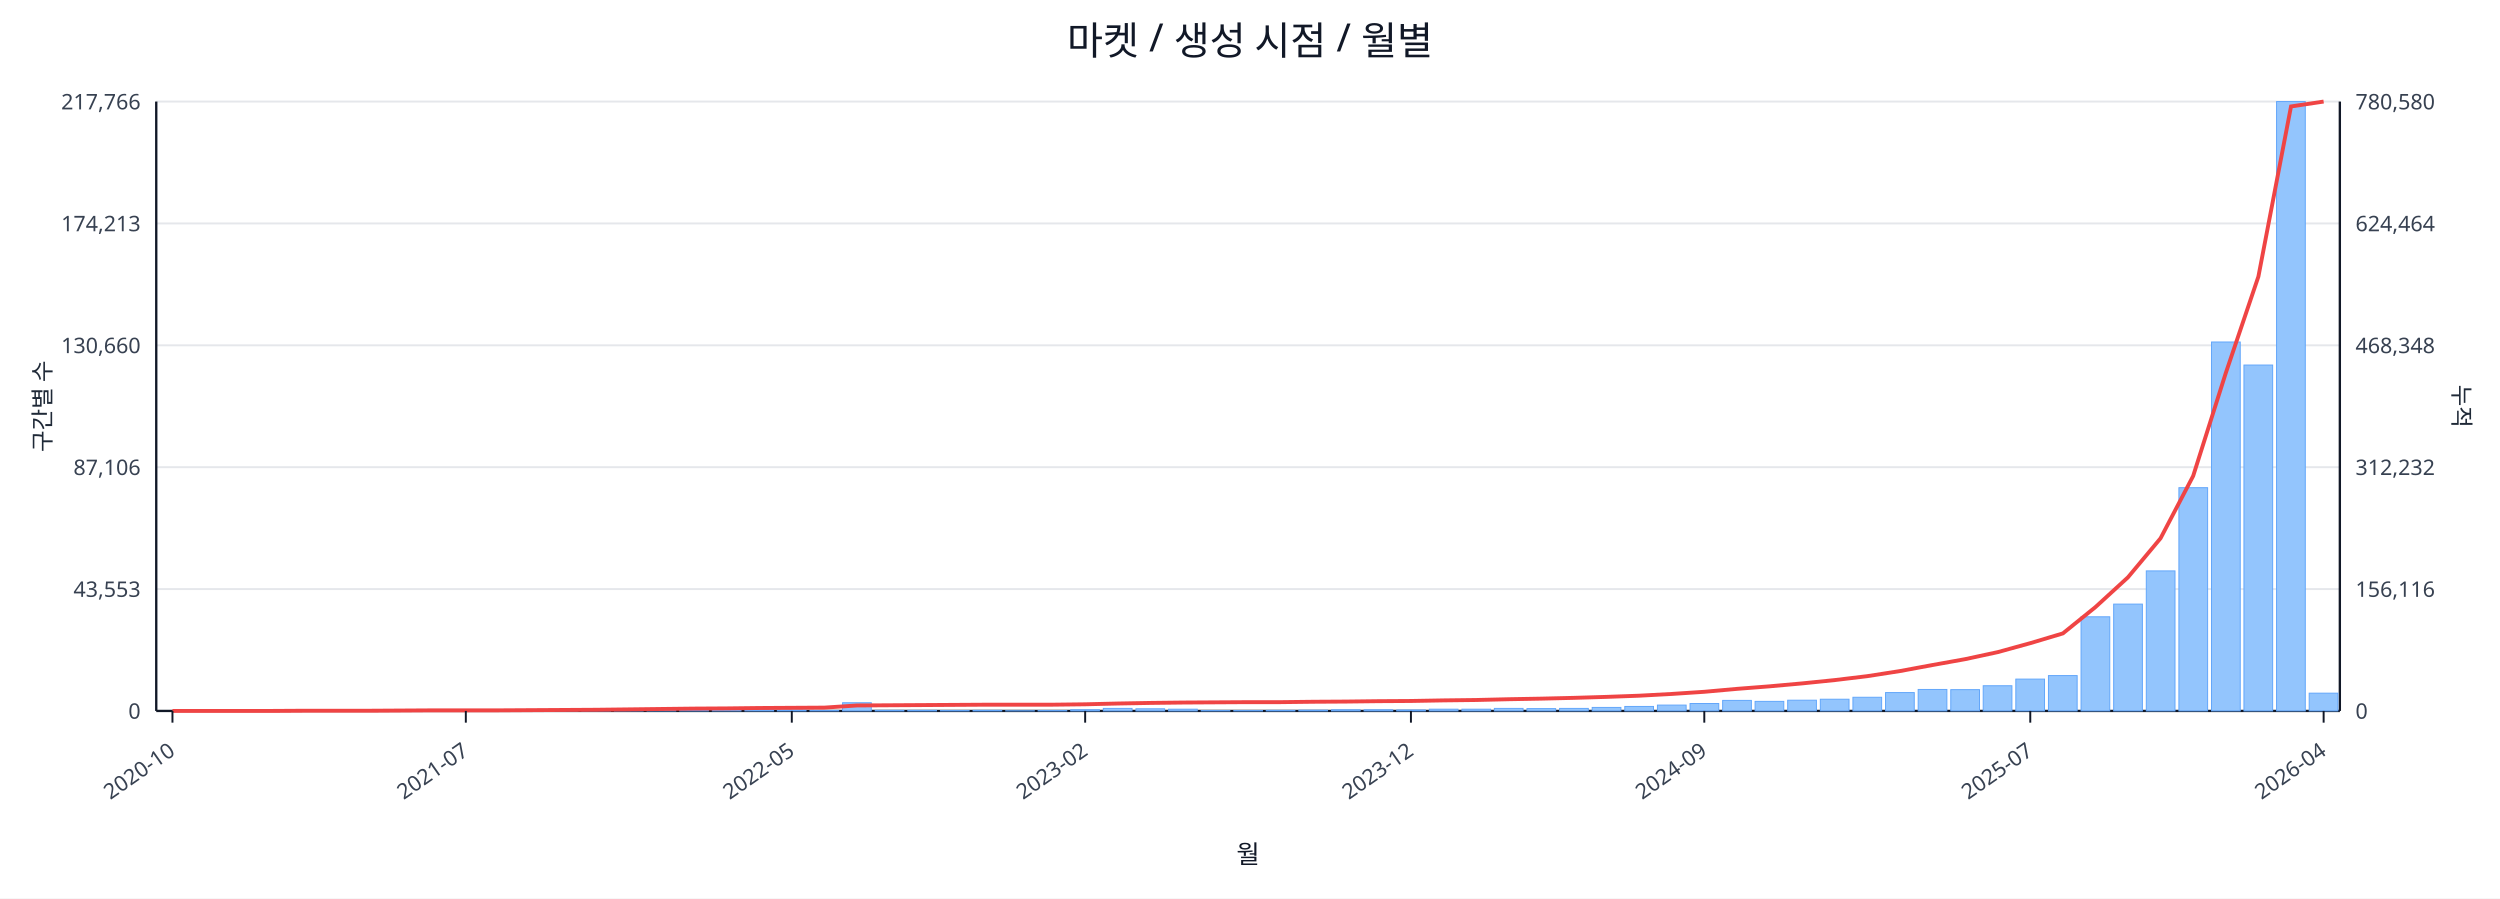
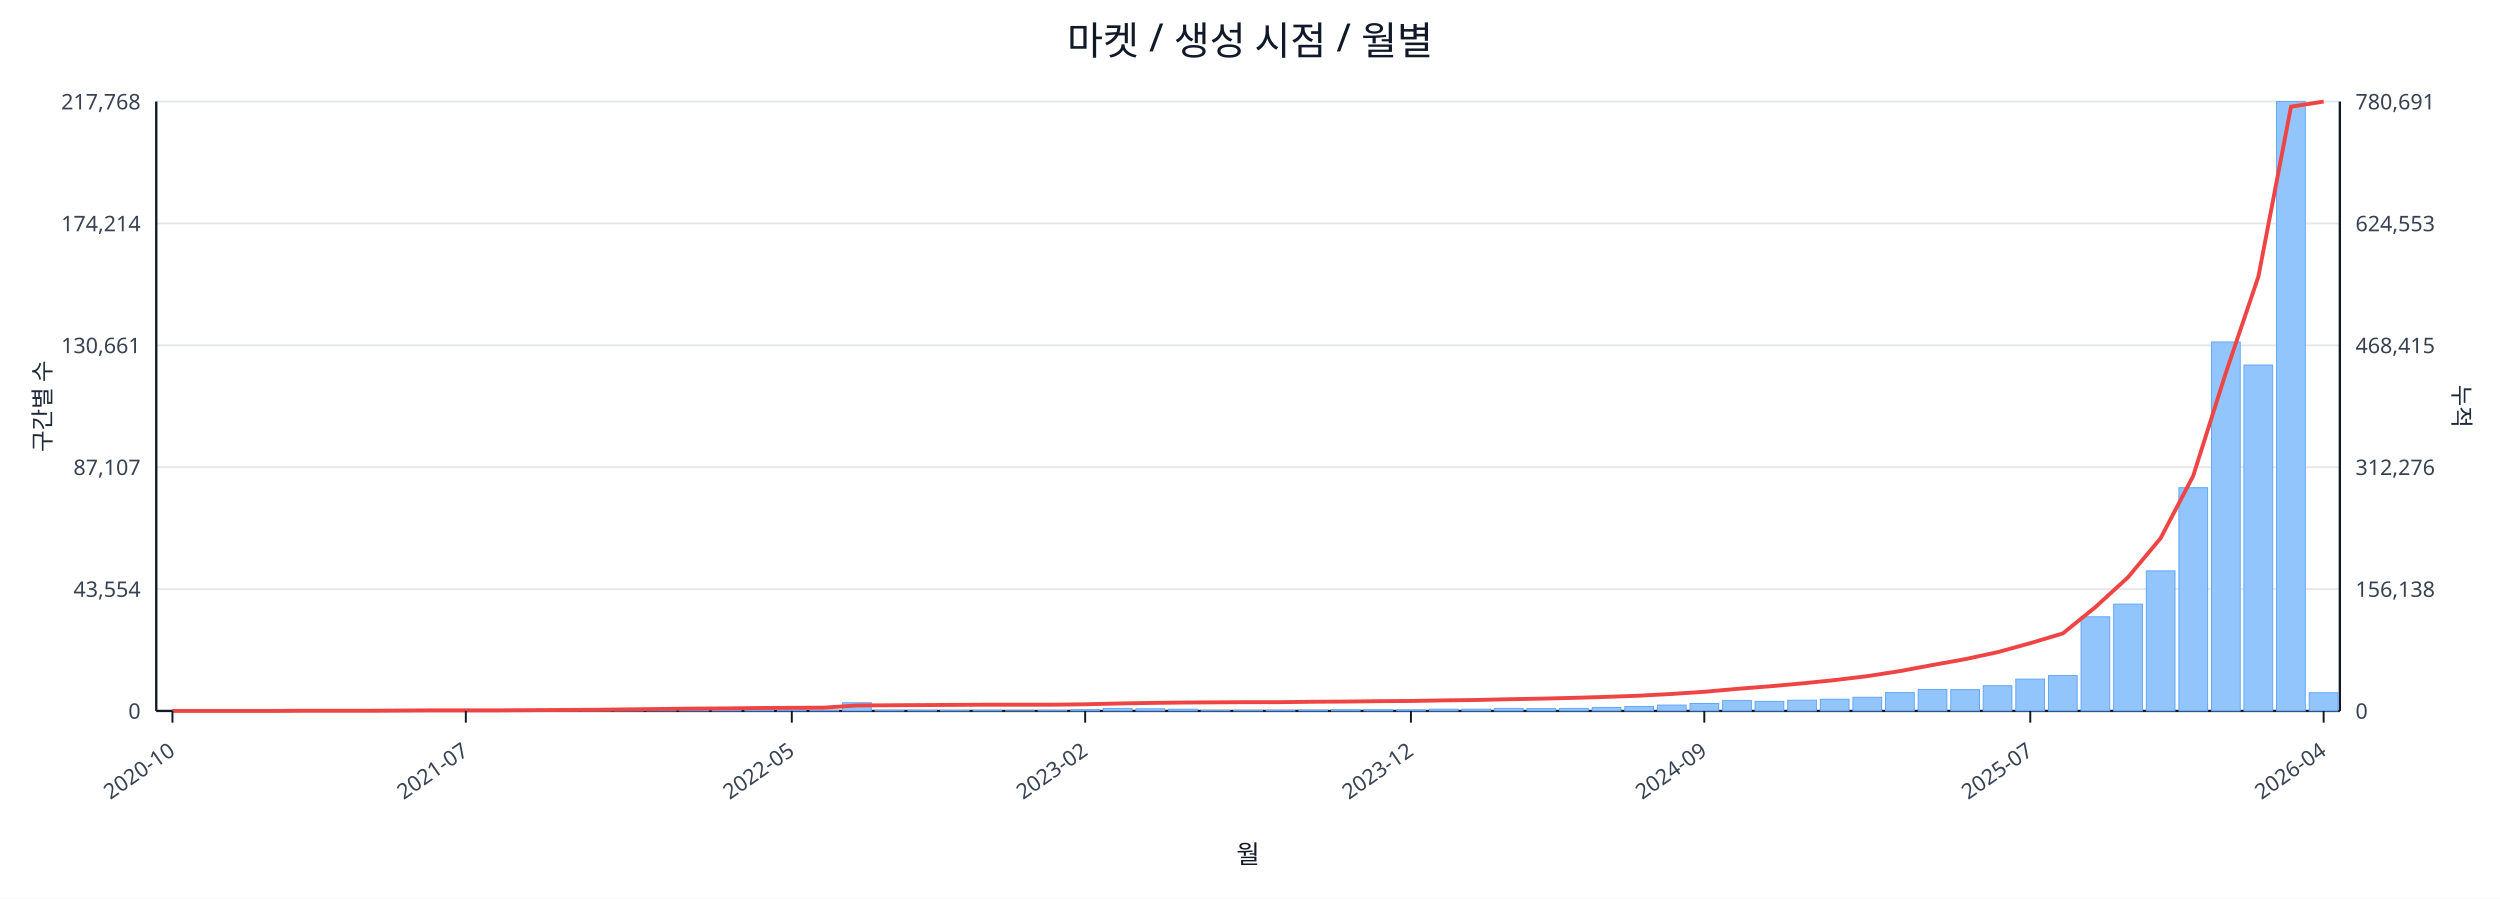
<svg xmlns="http://www.w3.org/2000/svg" width="1280" height="460" viewBox="0 0 1280 460">
  <rect x="0" y="0" width="100%" height="100%" fill="#ffffff" />
  <text x="640.0" y="28" font-size="20" text-anchor="middle" font-family="sans-serif" fill="#111827">마켓 / 생성 시점 / 월별</text>
  <line x1="80.0" y1="52.0" x2="1198.0" y2="52.0" stroke="#e5e7eb" stroke-width="1" />
-   <text x="72.0" y="56.0" font-size="11" text-anchor="end" font-family="sans-serif" fill="#374151">217,766</text>
-   <text x="1206.0" y="56.0" font-size="11" text-anchor="start" font-family="sans-serif" fill="#374151">780,580</text>
+   <text x="72.0" y="56.0" font-size="11" text-anchor="end" font-family="sans-serif" fill="#374151">217,768</text>
+   <text x="1206.0" y="56.0" font-size="11" text-anchor="start" font-family="sans-serif" fill="#374151">780,691</text>
  <line x1="80.0" y1="114.4" x2="1198.0" y2="114.4" stroke="#e5e7eb" stroke-width="1" />
-   <text x="72.0" y="118.4" font-size="11" text-anchor="end" font-family="sans-serif" fill="#374151">174,213</text>
-   <text x="1206.0" y="118.4" font-size="11" text-anchor="start" font-family="sans-serif" fill="#374151">624,464</text>
+   <text x="72.0" y="118.4" font-size="11" text-anchor="end" font-family="sans-serif" fill="#374151">174,214</text>
+   <text x="1206.0" y="118.4" font-size="11" text-anchor="start" font-family="sans-serif" fill="#374151">624,553</text>
  <line x1="80.0" y1="176.8" x2="1198.0" y2="176.8" stroke="#e5e7eb" stroke-width="1" />
-   <text x="72.0" y="180.8" font-size="11" text-anchor="end" font-family="sans-serif" fill="#374151">130,660</text>
-   <text x="1206.0" y="180.8" font-size="11" text-anchor="start" font-family="sans-serif" fill="#374151">468,348</text>
+   <text x="72.0" y="180.8" font-size="11" text-anchor="end" font-family="sans-serif" fill="#374151">130,661</text>
+   <text x="1206.0" y="180.8" font-size="11" text-anchor="start" font-family="sans-serif" fill="#374151">468,415</text>
  <line x1="80.0" y1="239.2" x2="1198.0" y2="239.2" stroke="#e5e7eb" stroke-width="1" />
-   <text x="72.0" y="243.2" font-size="11" text-anchor="end" font-family="sans-serif" fill="#374151">87,106</text>
-   <text x="1206.0" y="243.2" font-size="11" text-anchor="start" font-family="sans-serif" fill="#374151">312,232</text>
+   <text x="72.0" y="243.2" font-size="11" text-anchor="end" font-family="sans-serif" fill="#374151">87,107</text>
+   <text x="1206.0" y="243.2" font-size="11" text-anchor="start" font-family="sans-serif" fill="#374151">312,276</text>
  <line x1="80.0" y1="301.6" x2="1198.0" y2="301.6" stroke="#e5e7eb" stroke-width="1" />
-   <text x="72.0" y="305.6" font-size="11" text-anchor="end" font-family="sans-serif" fill="#374151">43,553</text>
-   <text x="1206.0" y="305.6" font-size="11" text-anchor="start" font-family="sans-serif" fill="#374151">156,116</text>
+   <text x="72.0" y="305.6" font-size="11" text-anchor="end" font-family="sans-serif" fill="#374151">43,554</text>
+   <text x="1206.0" y="305.6" font-size="11" text-anchor="start" font-family="sans-serif" fill="#374151">156,138</text>
  <line x1="80.0" y1="364.0" x2="1198.0" y2="364.0" stroke="#e5e7eb" stroke-width="1" />
  <text x="72.0" y="368.0" font-size="11" text-anchor="end" font-family="sans-serif" fill="#374151">0</text>
  <text x="1206.0" y="368.0" font-size="11" text-anchor="start" font-family="sans-serif" fill="#374151">0</text>
  <line x1="80.0" y1="364.0" x2="1198.0" y2="364.0" stroke="#111827" stroke-width="1.2" />
  <line x1="80.0" y1="52.0" x2="80.0" y2="364.0" stroke="#111827" stroke-width="1.2" />
  <line x1="1198.0" y1="52.0" x2="1198.0" y2="364.0" stroke="#111827" stroke-width="1.2" />
  <rect x="81.0" y="364.0" width="14.7" height="0.0" fill="#93c5fd" stroke="#60a5fa" stroke-width="0.5" />
  <rect x="97.7" y="364.0" width="14.7" height="0.0" fill="#93c5fd" stroke="#60a5fa" stroke-width="0.5" />
  <rect x="114.4" y="364.0" width="14.7" height="0.0" fill="#93c5fd" stroke="#60a5fa" stroke-width="0.5" />
  <rect x="131.1" y="363.9" width="14.7" height="0.1" fill="#93c5fd" stroke="#60a5fa" stroke-width="0.5" />
  <rect x="147.7" y="363.9" width="14.7" height="0.1" fill="#93c5fd" stroke="#60a5fa" stroke-width="0.5" />
  <rect x="164.4" y="363.9" width="14.7" height="0.1" fill="#93c5fd" stroke="#60a5fa" stroke-width="0.5" />
  <rect x="181.1" y="363.9" width="14.7" height="0.1" fill="#93c5fd" stroke="#60a5fa" stroke-width="0.5" />
  <rect x="197.8" y="363.8" width="14.7" height="0.2" fill="#93c5fd" stroke="#60a5fa" stroke-width="0.5" />
  <rect x="214.5" y="363.7" width="14.7" height="0.3" fill="#93c5fd" stroke="#60a5fa" stroke-width="0.5" />
  <rect x="231.2" y="363.8" width="14.7" height="0.2" fill="#93c5fd" stroke="#60a5fa" stroke-width="0.5" />
  <rect x="247.9" y="363.8" width="14.7" height="0.2" fill="#93c5fd" stroke="#60a5fa" stroke-width="0.5" />
  <rect x="264.6" y="363.9" width="14.7" height="0.1" fill="#93c5fd" stroke="#60a5fa" stroke-width="0.5" />
  <rect x="281.2" y="363.7" width="14.7" height="0.3" fill="#93c5fd" stroke="#60a5fa" stroke-width="0.5" />
  <rect x="297.9" y="363.4" width="14.7" height="0.6" fill="#93c5fd" stroke="#60a5fa" stroke-width="0.5" />
  <rect x="314.6" y="363.5" width="14.7" height="0.5" fill="#93c5fd" stroke="#60a5fa" stroke-width="0.5" />
  <rect x="331.3" y="363.1" width="14.7" height="0.9" fill="#93c5fd" stroke="#60a5fa" stroke-width="0.5" />
  <rect x="348.0" y="363.5" width="14.7" height="0.5" fill="#93c5fd" stroke="#60a5fa" stroke-width="0.5" />
  <rect x="364.7" y="363.3" width="14.7" height="0.7" fill="#93c5fd" stroke="#60a5fa" stroke-width="0.5" />
  <rect x="381.4" y="363.4" width="14.7" height="0.6" fill="#93c5fd" stroke="#60a5fa" stroke-width="0.5" />
  <rect x="398.0" y="363.6" width="14.7" height="0.4" fill="#93c5fd" stroke="#60a5fa" stroke-width="0.5" />
  <rect x="414.7" y="363.8" width="14.7" height="0.2" fill="#93c5fd" stroke="#60a5fa" stroke-width="0.5" />
  <rect x="431.4" y="359.8" width="14.7" height="4.2" fill="#93c5fd" stroke="#60a5fa" stroke-width="0.5" />
  <rect x="448.1" y="363.7" width="14.7" height="0.3" fill="#93c5fd" stroke="#60a5fa" stroke-width="0.5" />
  <rect x="464.8" y="363.7" width="14.7" height="0.3" fill="#93c5fd" stroke="#60a5fa" stroke-width="0.5" />
  <rect x="481.5" y="363.8" width="14.7" height="0.2" fill="#93c5fd" stroke="#60a5fa" stroke-width="0.5" />
  <rect x="498.2" y="363.7" width="14.7" height="0.3" fill="#93c5fd" stroke="#60a5fa" stroke-width="0.5" />
  <rect x="514.9" y="363.9" width="14.7" height="0.1" fill="#93c5fd" stroke="#60a5fa" stroke-width="0.5" />
  <rect x="531.5" y="363.8" width="14.7" height="0.2" fill="#93c5fd" stroke="#60a5fa" stroke-width="0.5" />
  <rect x="548.2" y="363.4" width="14.7" height="0.6" fill="#93c5fd" stroke="#60a5fa" stroke-width="0.5" />
  <rect x="564.9" y="362.7" width="14.7" height="1.3" fill="#93c5fd" stroke="#60a5fa" stroke-width="0.5" />
  <rect x="581.6" y="362.9" width="14.7" height="1.1" fill="#93c5fd" stroke="#60a5fa" stroke-width="0.5" />
  <rect x="598.3" y="363.1" width="14.7" height="0.9" fill="#93c5fd" stroke="#60a5fa" stroke-width="0.5" />
  <rect x="615.0" y="363.8" width="14.7" height="0.2" fill="#93c5fd" stroke="#60a5fa" stroke-width="0.5" />
  <rect x="631.7" y="363.8" width="14.7" height="0.2" fill="#93c5fd" stroke="#60a5fa" stroke-width="0.5" />
  <rect x="648.3" y="363.7" width="14.7" height="0.3" fill="#93c5fd" stroke="#60a5fa" stroke-width="0.5" />
  <rect x="665.0" y="363.6" width="14.7" height="0.4" fill="#93c5fd" stroke="#60a5fa" stroke-width="0.5" />
  <rect x="681.7" y="363.4" width="14.7" height="0.6" fill="#93c5fd" stroke="#60a5fa" stroke-width="0.5" />
  <rect x="698.4" y="363.4" width="14.7" height="0.6" fill="#93c5fd" stroke="#60a5fa" stroke-width="0.5" />
  <rect x="715.1" y="363.5" width="14.7" height="0.5" fill="#93c5fd" stroke="#60a5fa" stroke-width="0.5" />
  <rect x="731.8" y="363.1" width="14.7" height="0.9" fill="#93c5fd" stroke="#60a5fa" stroke-width="0.5" />
  <rect x="748.5" y="363.1" width="14.7" height="0.9" fill="#93c5fd" stroke="#60a5fa" stroke-width="0.5" />
  <rect x="765.1" y="362.7" width="14.7" height="1.3" fill="#93c5fd" stroke="#60a5fa" stroke-width="0.5" />
  <rect x="781.8" y="362.8" width="14.7" height="1.2" fill="#93c5fd" stroke="#60a5fa" stroke-width="0.5" />
  <rect x="798.5" y="362.7" width="14.7" height="1.3" fill="#93c5fd" stroke="#60a5fa" stroke-width="0.5" />
  <rect x="815.2" y="362.2" width="14.7" height="1.8" fill="#93c5fd" stroke="#60a5fa" stroke-width="0.5" />
  <rect x="831.9" y="361.7" width="14.7" height="2.3" fill="#93c5fd" stroke="#60a5fa" stroke-width="0.5" />
  <rect x="848.6" y="361.0" width="14.7" height="3.0" fill="#93c5fd" stroke="#60a5fa" stroke-width="0.5" />
  <rect x="865.3" y="360.2" width="14.7" height="3.8" fill="#93c5fd" stroke="#60a5fa" stroke-width="0.5" />
  <rect x="882.0" y="358.6" width="14.7" height="5.4" fill="#93c5fd" stroke="#60a5fa" stroke-width="0.5" />
  <rect x="898.6" y="359.1" width="14.7" height="4.9" fill="#93c5fd" stroke="#60a5fa" stroke-width="0.5" />
  <rect x="915.3" y="358.5" width="14.7" height="5.5" fill="#93c5fd" stroke="#60a5fa" stroke-width="0.5" />
  <rect x="932.0" y="358.0" width="14.7" height="6.0" fill="#93c5fd" stroke="#60a5fa" stroke-width="0.5" />
  <rect x="948.7" y="357.0" width="14.7" height="7.0" fill="#93c5fd" stroke="#60a5fa" stroke-width="0.5" />
  <rect x="965.4" y="354.6" width="14.7" height="9.4" fill="#93c5fd" stroke="#60a5fa" stroke-width="0.5" />
  <rect x="982.1" y="353.0" width="14.7" height="11.0" fill="#93c5fd" stroke="#60a5fa" stroke-width="0.5" />
  <rect x="998.8" y="353.1" width="14.7" height="10.9" fill="#93c5fd" stroke="#60a5fa" stroke-width="0.5" />
  <rect x="1015.4" y="351.1" width="14.7" height="12.9" fill="#93c5fd" stroke="#60a5fa" stroke-width="0.5" />
  <rect x="1032.1" y="347.7" width="14.7" height="16.3" fill="#93c5fd" stroke="#60a5fa" stroke-width="0.5" />
  <rect x="1048.8" y="345.9" width="14.7" height="18.1" fill="#93c5fd" stroke="#60a5fa" stroke-width="0.5" />
  <rect x="1065.5" y="315.8" width="14.7" height="48.2" fill="#93c5fd" stroke="#60a5fa" stroke-width="0.5" />
  <rect x="1082.2" y="309.3" width="14.7" height="54.7" fill="#93c5fd" stroke="#60a5fa" stroke-width="0.5" />
  <rect x="1098.9" y="292.3" width="14.7" height="71.7" fill="#93c5fd" stroke="#60a5fa" stroke-width="0.5" />
  <rect x="1115.6" y="249.7" width="14.7" height="114.3" fill="#93c5fd" stroke="#60a5fa" stroke-width="0.5" />
  <rect x="1132.3" y="175.1" width="14.7" height="188.9" fill="#93c5fd" stroke="#60a5fa" stroke-width="0.5" />
  <rect x="1148.9" y="186.9" width="14.7" height="177.1" fill="#93c5fd" stroke="#60a5fa" stroke-width="0.5" />
  <rect x="1165.6" y="52.0" width="14.7" height="312.0" fill="#93c5fd" stroke="#60a5fa" stroke-width="0.5" />
-   <rect x="1182.3" y="354.9" width="14.7" height="9.1" fill="#93c5fd" stroke="#60a5fa" stroke-width="0.5" />
-   <polyline fill="none" stroke="#ef4444" stroke-width="2" points="88.3,364.0 105.0,364.0 121.7,364.0 138.4,364.0 155.1,363.9 171.8,363.9 188.5,363.9 205.1,363.8 221.8,363.7 238.5,363.7 255.2,363.7 271.9,363.6 288.6,363.5 305.3,363.4 322.0,363.2 338.6,363.0 355.3,362.8 372.0,362.7 388.7,362.5 405.4,362.4 422.1,362.3 438.8,361.2 455.4,361.1 472.1,361.0 488.8,360.9 505.5,360.8 522.2,360.8 538.9,360.8 555.6,360.6 572.3,360.2 588.9,359.9 605.6,359.7 622.3,359.6 639.0,359.5 655.7,359.5 672.4,359.3 689.1,359.2 705.7,359.0 722.4,358.9 739.1,358.6 755.8,358.4 772.5,358.0 789.2,357.7 805.9,357.3 822.6,356.8 839.2,356.2 855.9,355.3 872.6,354.2 889.3,352.7 906.0,351.4 922.7,349.9 939.4,348.2 956.0,346.2 972.7,343.6 989.4,340.5 1006.1,337.5 1022.8,333.9 1039.5,329.3 1056.2,324.3 1072.9,310.8 1089.5,295.6 1106.2,275.6 1122.9,243.7 1139.6,191.0 1156.3,141.6 1173.0,54.5 1189.7,52.0" />
+   <rect x="1182.3" y="354.7" width="14.7" height="9.3" fill="#93c5fd" stroke="#60a5fa" stroke-width="0.5" />
+   <polyline fill="none" stroke="#ef4444" stroke-width="2" points="88.3,364.0 105.0,364.0 121.7,364.0 138.4,364.0 155.1,363.9 171.8,363.9 188.5,363.9 205.1,363.8 221.8,363.7 238.5,363.7 255.2,363.7 271.9,363.6 288.6,363.5 305.3,363.4 322.0,363.2 338.6,363.0 355.3,362.8 372.0,362.7 388.7,362.5 405.4,362.4 422.1,362.3 438.8,361.2 455.4,361.1 472.1,361.0 488.8,360.9 505.5,360.8 522.2,360.8 538.9,360.8 555.6,360.6 572.3,360.2 588.9,359.9 605.6,359.7 622.3,359.6 639.0,359.5 655.7,359.5 672.4,359.3 689.1,359.2 705.7,359.0 722.4,358.9 739.1,358.6 755.8,358.4 772.5,358.0 789.2,357.7 805.9,357.3 822.6,356.8 839.2,356.2 855.9,355.3 872.6,354.2 889.3,352.7 906.0,351.4 922.7,349.9 939.4,348.2 956.0,346.2 972.7,343.6 989.4,340.5 1006.1,337.5 1022.8,333.9 1039.5,329.3 1056.2,324.3 1072.9,310.8 1089.5,295.6 1106.2,275.6 1122.9,243.7 1139.6,191.0 1156.3,141.6 1173.0,54.6 1189.7,52.0" />
  <line x1="88.3" y1="364.0" x2="88.3" y2="370.0" stroke="#111827" stroke-width="1" />
  <text x="90.3" y="386.0" font-size="11" text-anchor="end" transform="rotate(-35 90.3 386.0)" font-family="sans-serif" fill="#374151">2020-10</text>
  <line x1="238.5" y1="364.0" x2="238.5" y2="370.0" stroke="#111827" stroke-width="1" />
  <text x="240.5" y="386.0" font-size="11" text-anchor="end" transform="rotate(-35 240.5 386.0)" font-family="sans-serif" fill="#374151">2021-07</text>
  <line x1="405.4" y1="364.0" x2="405.4" y2="370.0" stroke="#111827" stroke-width="1" />
  <text x="407.4" y="386.0" font-size="11" text-anchor="end" transform="rotate(-35 407.4 386.0)" font-family="sans-serif" fill="#374151">2022-05</text>
  <line x1="555.6" y1="364.0" x2="555.6" y2="370.0" stroke="#111827" stroke-width="1" />
  <text x="557.6" y="386.0" font-size="11" text-anchor="end" transform="rotate(-35 557.6 386.0)" font-family="sans-serif" fill="#374151">2023-02</text>
  <line x1="722.4" y1="364.0" x2="722.4" y2="370.0" stroke="#111827" stroke-width="1" />
  <text x="724.4" y="386.0" font-size="11" text-anchor="end" transform="rotate(-35 724.4 386.0)" font-family="sans-serif" fill="#374151">2023-12</text>
  <line x1="872.6" y1="364.0" x2="872.6" y2="370.0" stroke="#111827" stroke-width="1" />
  <text x="874.6" y="386.0" font-size="11" text-anchor="end" transform="rotate(-35 874.6 386.0)" font-family="sans-serif" fill="#374151">2024-09</text>
  <line x1="1039.5" y1="364.0" x2="1039.5" y2="370.0" stroke="#111827" stroke-width="1" />
  <text x="1041.5" y="386.0" font-size="11" text-anchor="end" transform="rotate(-35 1041.5 386.0)" font-family="sans-serif" fill="#374151">2025-07</text>
  <line x1="1189.7" y1="364.0" x2="1189.7" y2="370.0" stroke="#111827" stroke-width="1" />
  <text x="1191.7" y="386.0" font-size="11" text-anchor="end" transform="rotate(-35 1191.7 386.0)" font-family="sans-serif" fill="#374151">2026-04</text>
  <text x="26" y="208.0" font-size="12" transform="rotate(-90 26 208.0)" text-anchor="middle" font-family="sans-serif" fill="#1f2937">구간별 수</text>
  <text x="1256.0" y="208.0" font-size="12" transform="rotate(90 1256.0 208.0)" text-anchor="middle" font-family="sans-serif" fill="#1f2937">누적</text>
  <text x="639.0" y="442.0" font-size="13" text-anchor="middle" font-family="sans-serif" fill="#111827">월</text>
</svg>
